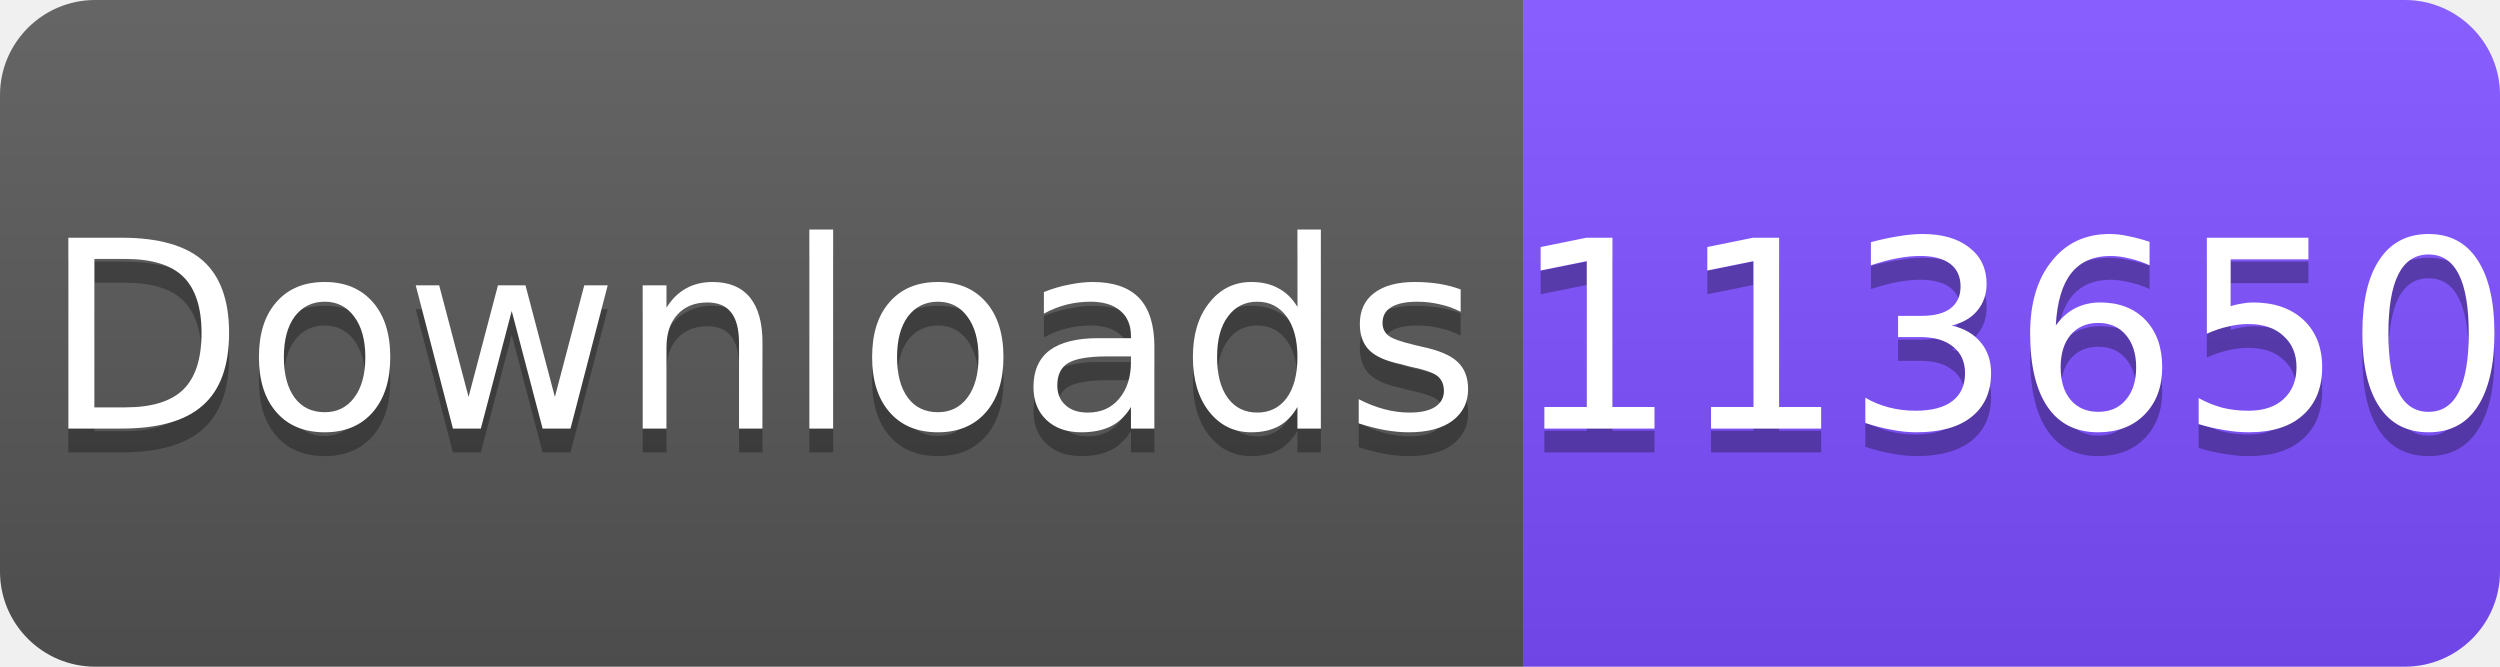
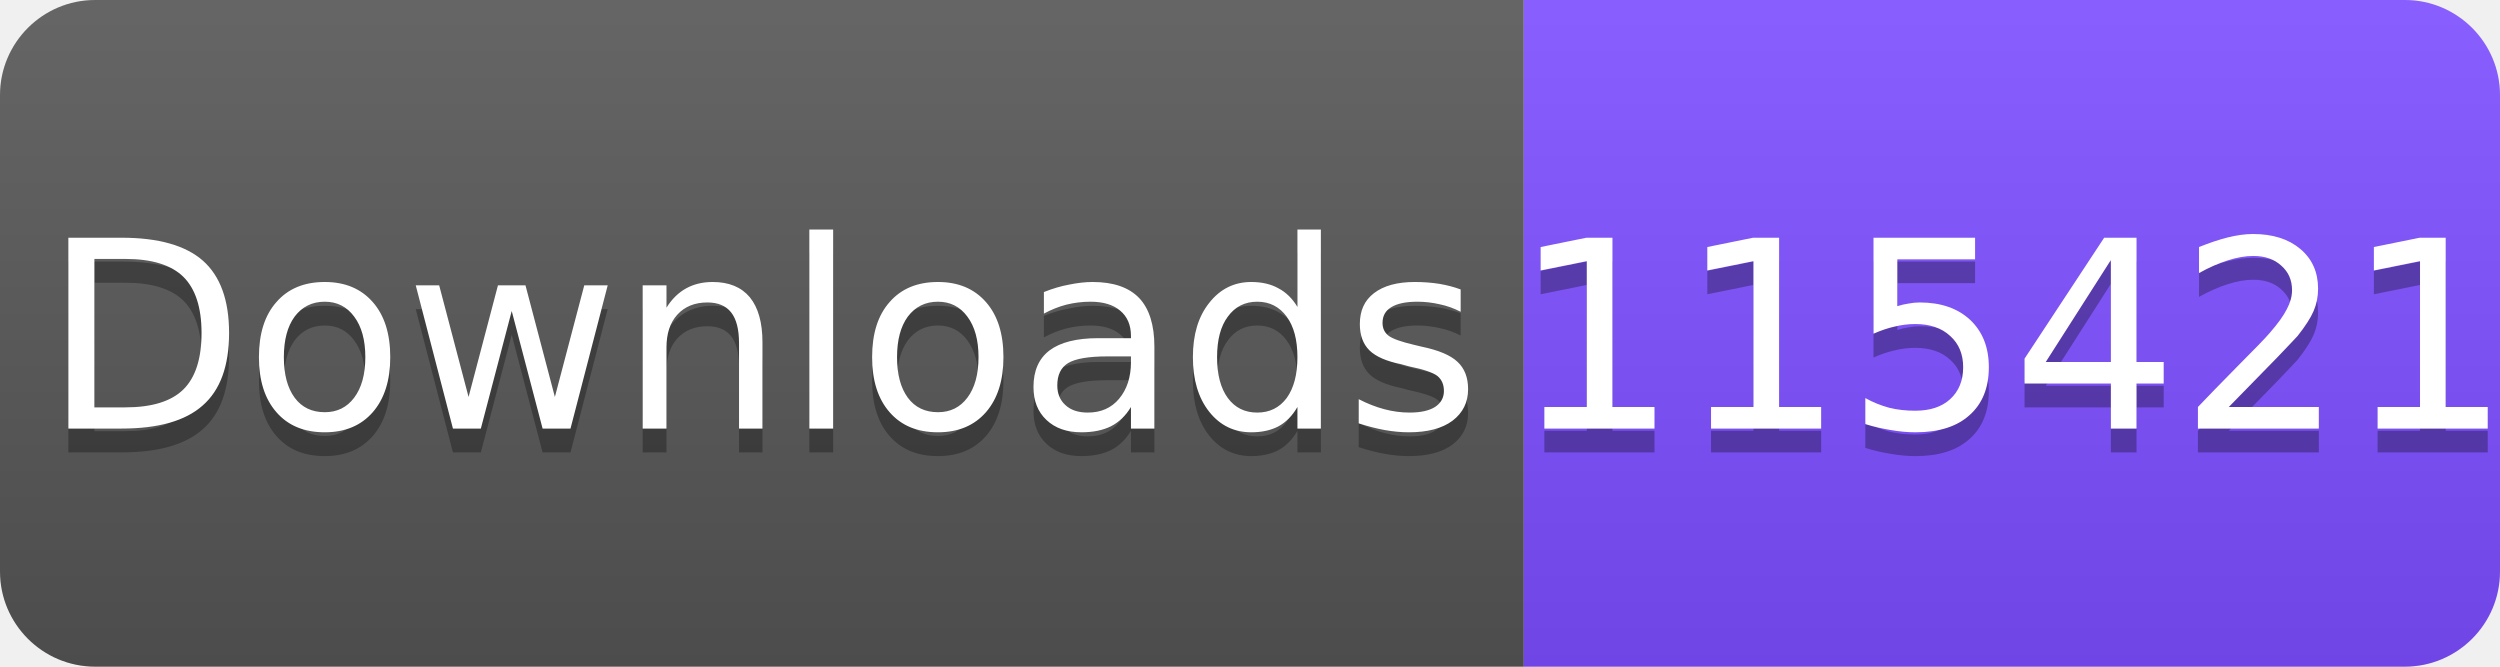
<svg xmlns="http://www.w3.org/2000/svg" width="105" height="28" viewBox="0 0 105 28">
  <linearGradient id="s" x2="0" y2="100%">
    <stop offset="0" stop-color="#fff" stop-opacity=".1" />
    <stop offset="1" stop-opacity=".1" />
  </linearGradient>
  <clipPath id="r">
    <rect width="105" height="28" rx="4" fill="#fff" />
  </clipPath>
  <g clip-path="url(#r)">
    <rect width="64" height="28" fill="#555" />
    <rect x="64" width="41" height="28" fill="#7C4DFF" />
    <rect width="105" height="28" fill="url(#s)" />
  </g>
  <g fill="#fff" text-anchor="middle" font-family="Verdana,Geneva,DejaVu Sans,sans-serif" font-size="11">
    <text x="32" y="19" fill="#010101" fill-opacity=".3">Downloads</text>
    <text x="32" y="18">Downloads</text>
-     <text x="84.5" y="19" fill="#010101" fill-opacity=".3">113650</text>
-     <text x="84.5" y="18">113650</text>
+     <text x="84.5" y="19" fill="#010101" fill-opacity=".3">115421</text>
+     <text x="84.5" y="18">115421</text>
  </g>
</svg>
